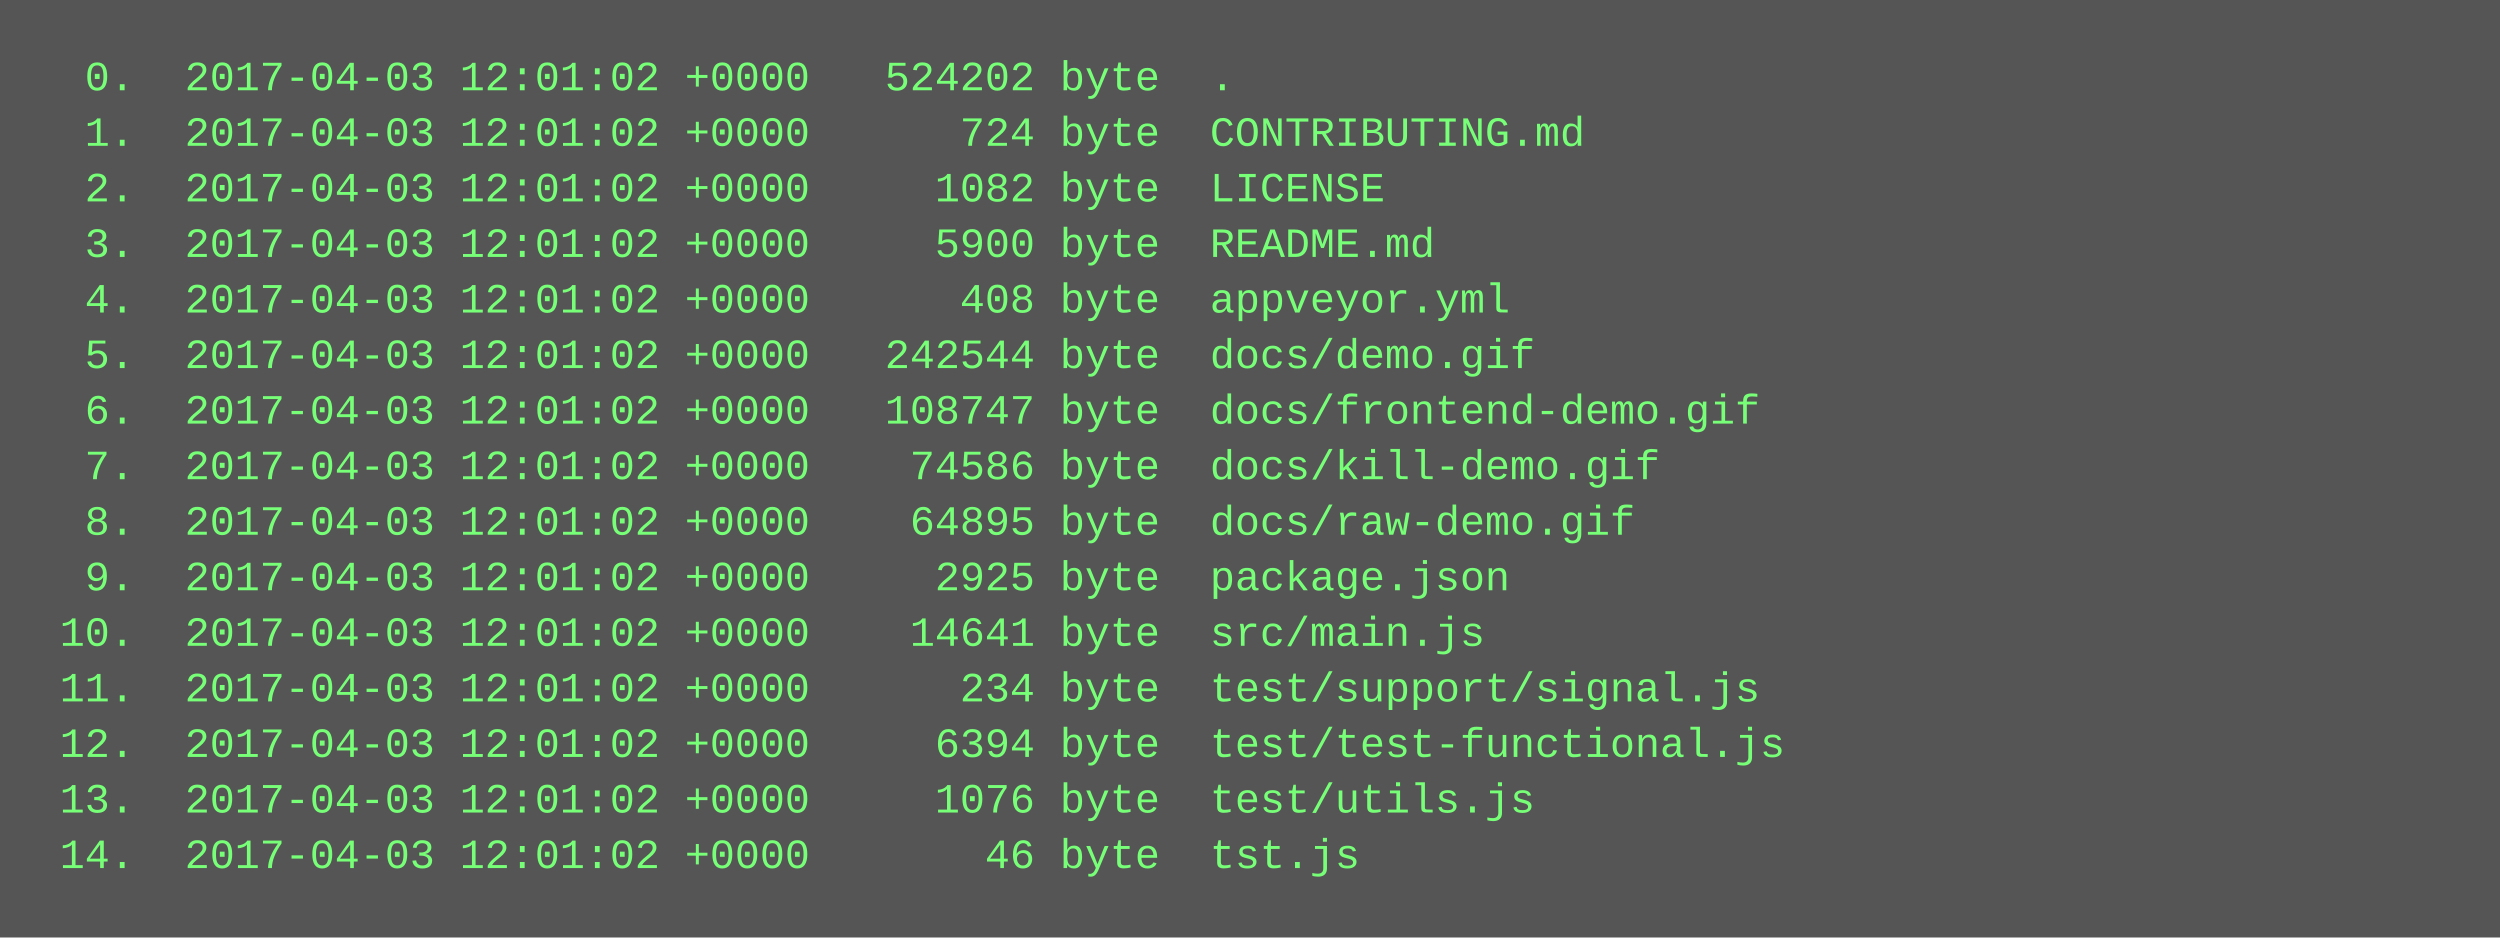
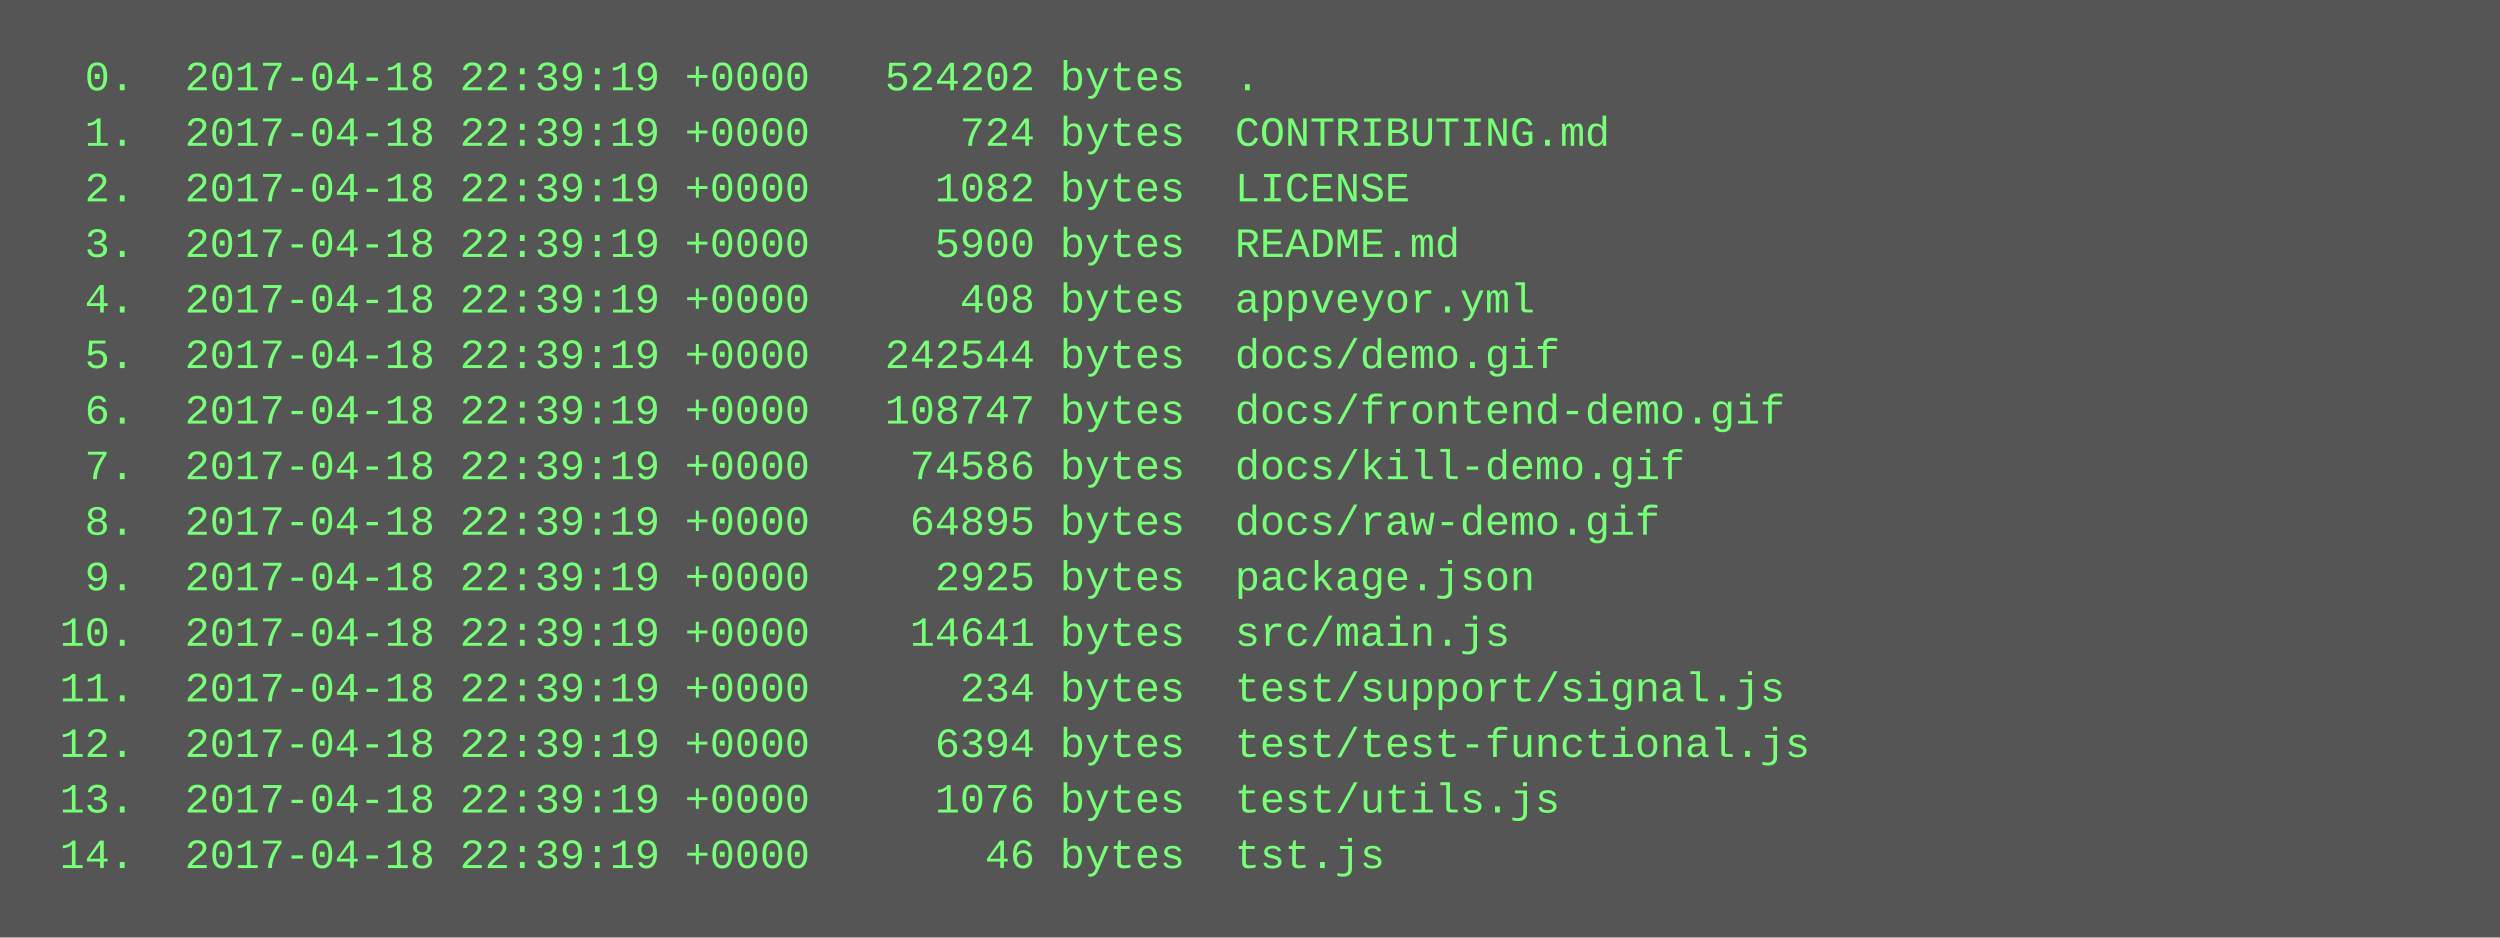
<svg xmlns="http://www.w3.org/2000/svg" height="270" width="720">
  <rect height="270" fill="#555" width="720" />
  <text fill="#7f7" font-family="Courier New" font-size="12" xml:space="preserve">
-     <tspan x="10" y="26">  0.  2017-04-03 12:01:02 +0000   524202 byte  .</tspan>
-     <tspan x="10" y="42">  1.  2017-04-03 12:01:02 +0000      724 byte  CONTRIBUTING.md</tspan>
-     <tspan x="10" y="58">  2.  2017-04-03 12:01:02 +0000     1082 byte  LICENSE</tspan>
-     <tspan x="10" y="74">  3.  2017-04-03 12:01:02 +0000     5900 byte  README.md</tspan>
-     <tspan x="10" y="90">  4.  2017-04-03 12:01:02 +0000      408 byte  appveyor.yml</tspan>
-     <tspan x="10" y="106">  5.  2017-04-03 12:01:02 +0000   242544 byte  docs/demo.gif</tspan>
-     <tspan x="10" y="122">  6.  2017-04-03 12:01:02 +0000   108747 byte  docs/frontend-demo.gif</tspan>
-     <tspan x="10" y="138">  7.  2017-04-03 12:01:02 +0000    74586 byte  docs/kill-demo.gif</tspan>
-     <tspan x="10" y="154">  8.  2017-04-03 12:01:02 +0000    64895 byte  docs/raw-demo.gif</tspan>
-     <tspan x="10" y="170">  9.  2017-04-03 12:01:02 +0000     2925 byte  package.json</tspan>
-     <tspan x="10" y="186"> 10.  2017-04-03 12:01:02 +0000    14641 byte  src/main.js</tspan>
-     <tspan x="10" y="202"> 11.  2017-04-03 12:01:02 +0000      234 byte  test/support/signal.js</tspan>
-     <tspan x="10" y="218"> 12.  2017-04-03 12:01:02 +0000     6394 byte  test/test-functional.js</tspan>
-     <tspan x="10" y="234"> 13.  2017-04-03 12:01:02 +0000     1076 byte  test/utils.js</tspan>
-     <tspan x="10" y="250"> 14.  2017-04-03 12:01:02 +0000       46 byte  tst.js</tspan>
+     <tspan x="10" y="26">  0.  2017-04-18 22:39:19 +0000   524202 bytes  .</tspan>
+     <tspan x="10" y="42">  1.  2017-04-18 22:39:19 +0000      724 bytes  CONTRIBUTING.md</tspan>
+     <tspan x="10" y="58">  2.  2017-04-18 22:39:19 +0000     1082 bytes  LICENSE</tspan>
+     <tspan x="10" y="74">  3.  2017-04-18 22:39:19 +0000     5900 bytes  README.md</tspan>
+     <tspan x="10" y="90">  4.  2017-04-18 22:39:19 +0000      408 bytes  appveyor.yml</tspan>
+     <tspan x="10" y="106">  5.  2017-04-18 22:39:19 +0000   242544 bytes  docs/demo.gif</tspan>
+     <tspan x="10" y="122">  6.  2017-04-18 22:39:19 +0000   108747 bytes  docs/frontend-demo.gif</tspan>
+     <tspan x="10" y="138">  7.  2017-04-18 22:39:19 +0000    74586 bytes  docs/kill-demo.gif</tspan>
+     <tspan x="10" y="154">  8.  2017-04-18 22:39:19 +0000    64895 bytes  docs/raw-demo.gif</tspan>
+     <tspan x="10" y="170">  9.  2017-04-18 22:39:19 +0000     2925 bytes  package.json</tspan>
+     <tspan x="10" y="186"> 10.  2017-04-18 22:39:19 +0000    14641 bytes  src/main.js</tspan>
+     <tspan x="10" y="202"> 11.  2017-04-18 22:39:19 +0000      234 bytes  test/support/signal.js</tspan>
+     <tspan x="10" y="218"> 12.  2017-04-18 22:39:19 +0000     6394 bytes  test/test-functional.js</tspan>
+     <tspan x="10" y="234"> 13.  2017-04-18 22:39:19 +0000     1076 bytes  test/utils.js</tspan>
+     <tspan x="10" y="250"> 14.  2017-04-18 22:39:19 +0000       46 bytes  tst.js</tspan>
  </text>
</svg>
